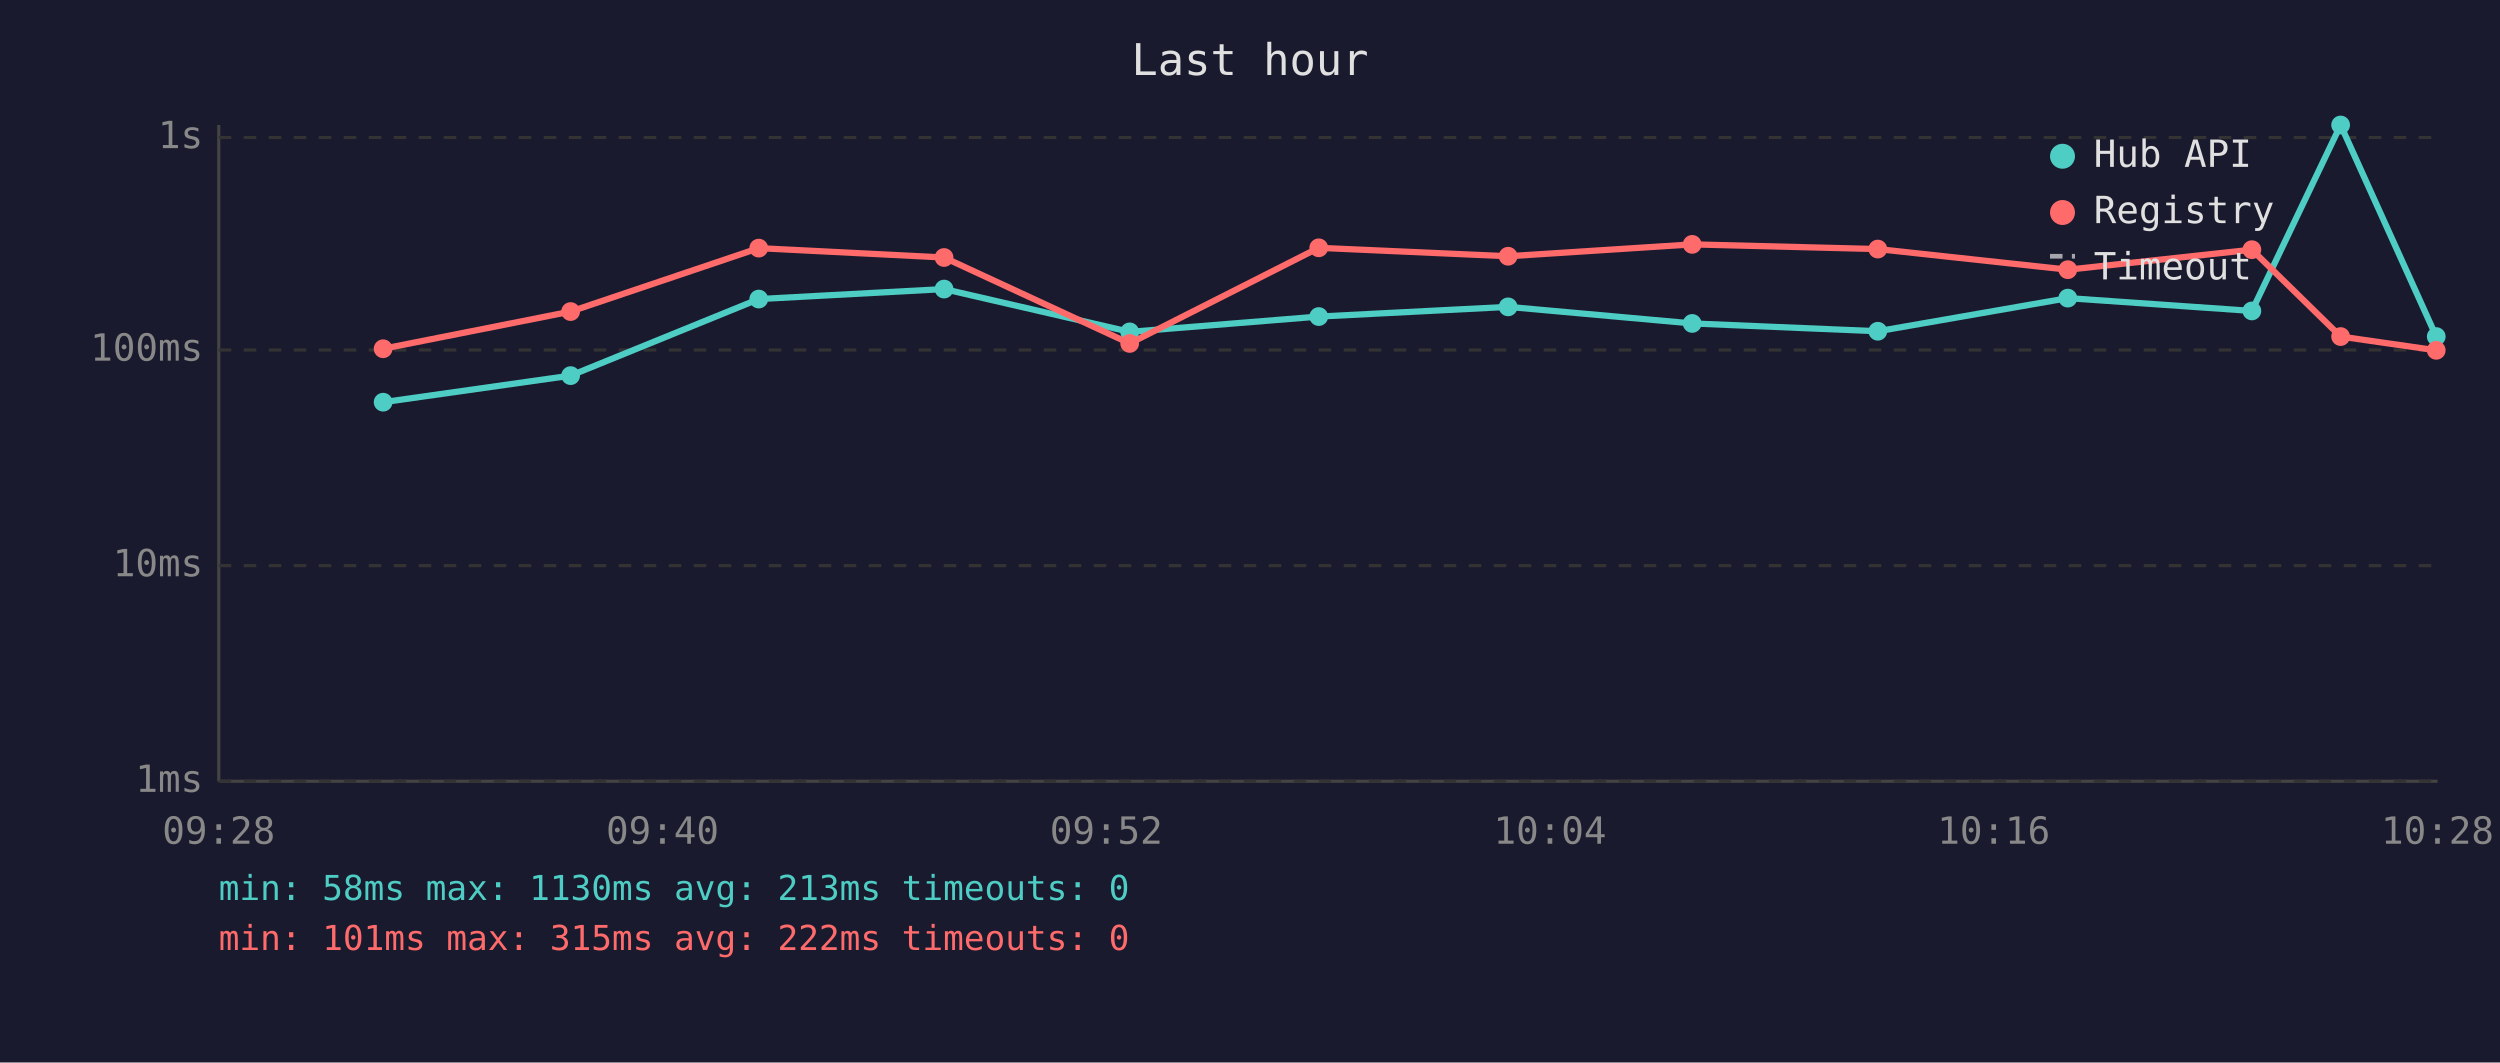
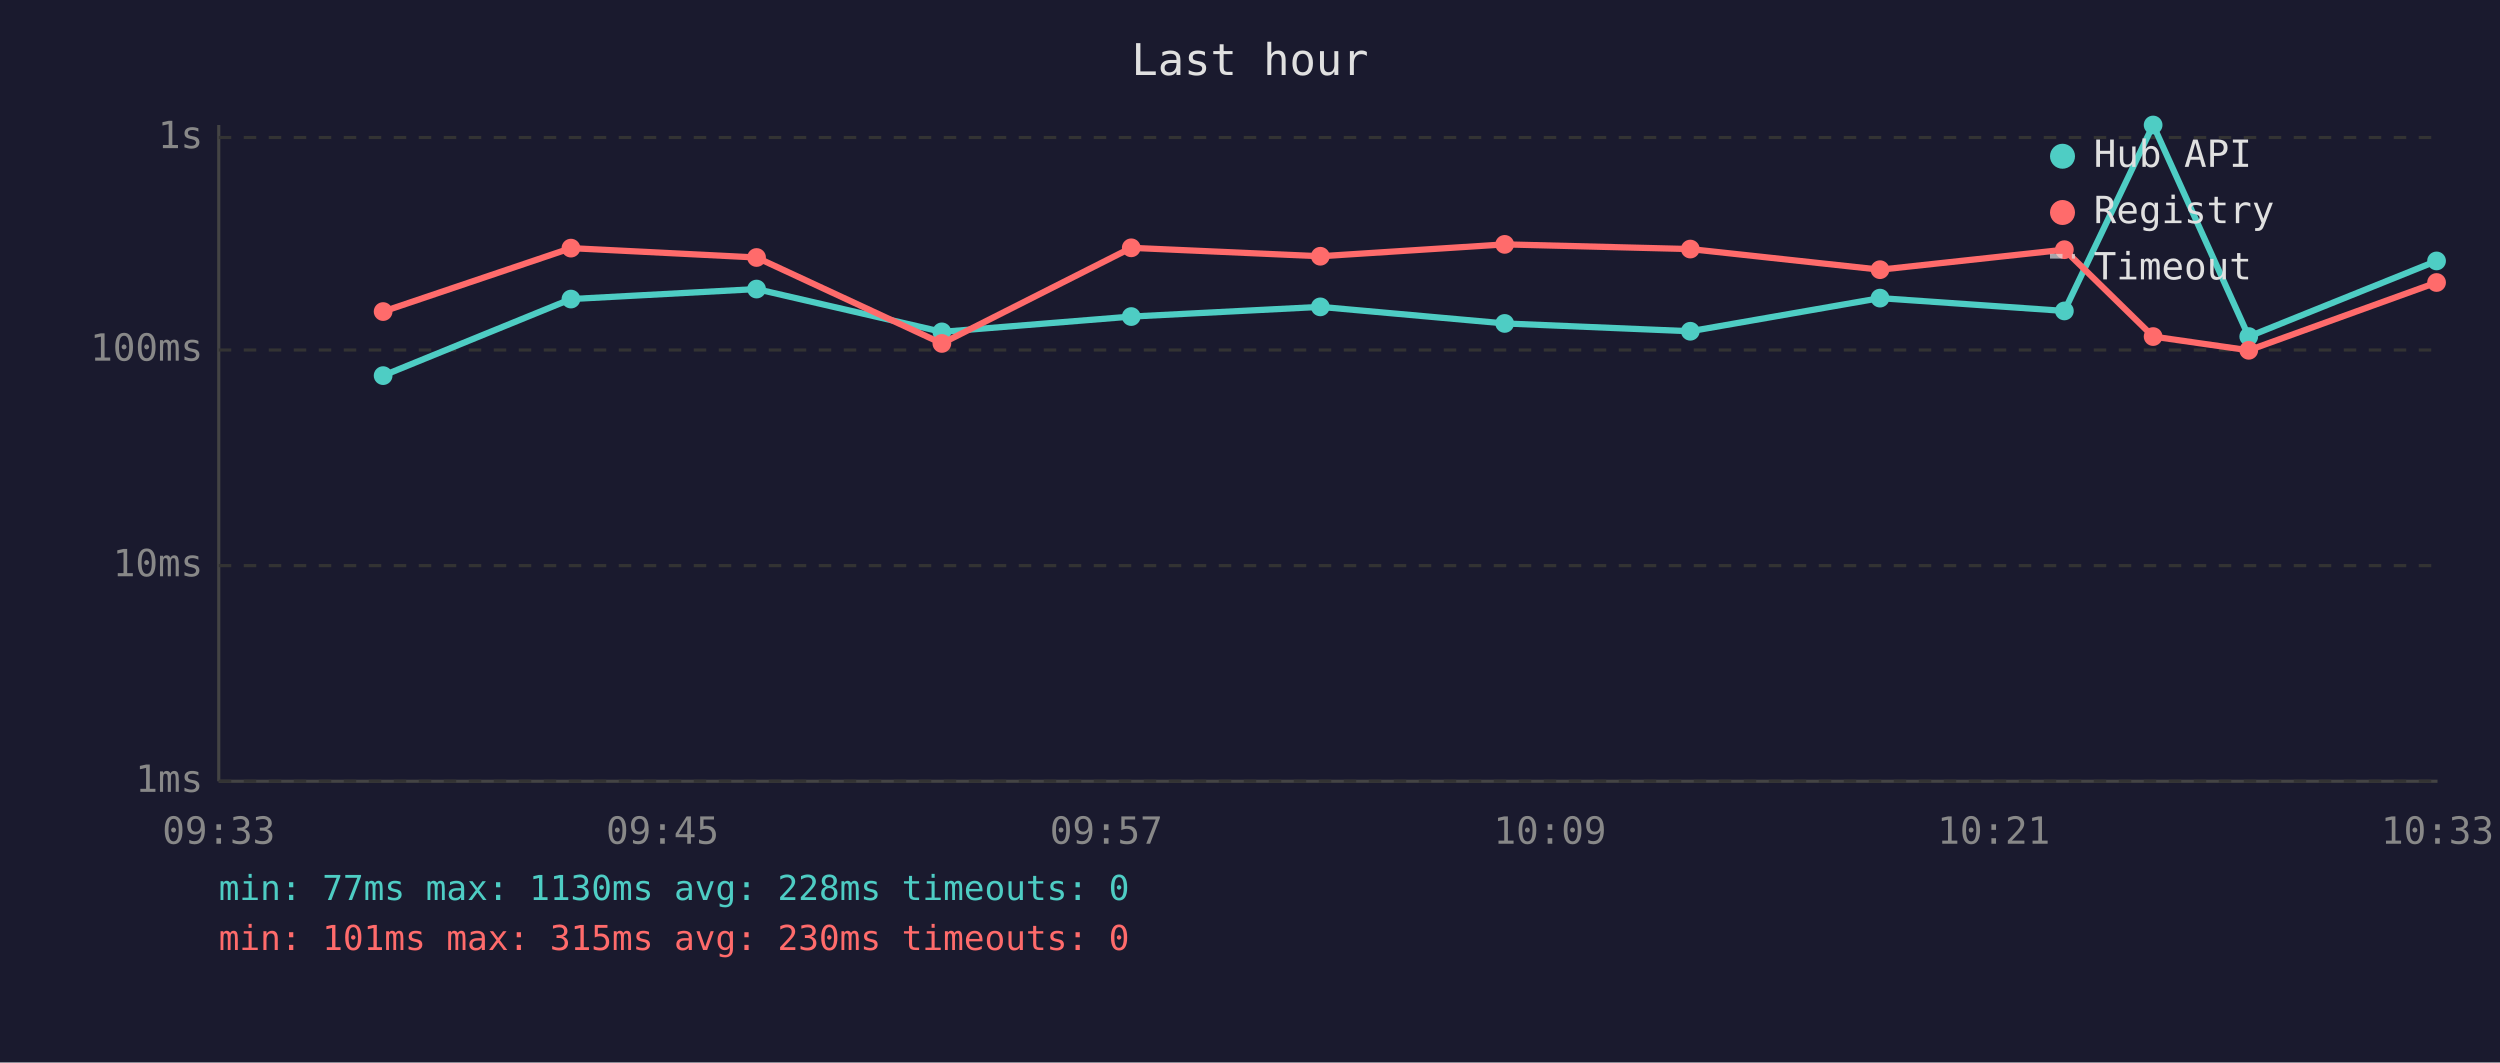
<svg xmlns="http://www.w3.org/2000/svg" viewBox="0 0 800 340" font-family="monospace" font-size="12">
  <rect width="800" height="340" fill="#1a1a2e" />
  <text x="400" y="24" fill="#e0e0e0" font-size="14" text-anchor="middle">Last hour</text>
  <line x1="70" y1="40" x2="70" y2="250" stroke="#444" stroke-width="1" />
  <line x1="70" y1="250" x2="780" y2="250" stroke="#444" stroke-width="1" />
  <line x1="70" y1="250" x2="780" y2="250" stroke="#333" stroke-width="1" stroke-dasharray="4" />
  <text x="65" y="250" fill="#888" text-anchor="end" dominant-baseline="middle">1ms</text>
  <line x1="70" y1="181" x2="780" y2="181" stroke="#333" stroke-width="1" stroke-dasharray="4" />
  <text x="65" y="181" fill="#888" text-anchor="end" dominant-baseline="middle">10ms</text>
  <line x1="70" y1="112" x2="780" y2="112" stroke="#333" stroke-width="1" stroke-dasharray="4" />
  <text x="65" y="112" fill="#888" text-anchor="end" dominant-baseline="middle">100ms</text>
  <line x1="70" y1="44" x2="780" y2="44" stroke="#333" stroke-width="1" stroke-dasharray="4" />
  <text x="65" y="44" fill="#888" text-anchor="end" dominant-baseline="middle">1s</text>
-   <text x="70" y="270" fill="#888" text-anchor="middle">09:28</text>
-   <text x="212" y="270" fill="#888" text-anchor="middle">09:40</text>
-   <text x="354" y="270" fill="#888" text-anchor="middle">09:52</text>
-   <text x="496" y="270" fill="#888" text-anchor="middle">10:04</text>
-   <text x="638" y="270" fill="#888" text-anchor="middle">10:16</text>
-   <text x="780" y="270" fill="#888" text-anchor="middle">10:28</text>
-   <polyline points="122.6,128.7 182.6,120.2 242.8,95.7 302.1,92.5 361.5,106.2 422.0,101.3 482.6,98.2 541.5,103.5 600.9,106.0 661.7,95.4 720.6,99.5 749.0,40.0 779.6,107.7" fill="none" stroke="#4ecdc4" stroke-width="2" opacity="1" />
-   <circle cx="122.6" cy="128.7" r="3" fill="#4ecdc4" />
-   <circle cx="182.6" cy="120.2" r="3" fill="#4ecdc4" />
-   <circle cx="242.8" cy="95.7" r="3" fill="#4ecdc4" />
-   <circle cx="302.1" cy="92.5" r="3" fill="#4ecdc4" />
-   <circle cx="361.5" cy="106.2" r="3" fill="#4ecdc4" />
-   <circle cx="422.0" cy="101.3" r="3" fill="#4ecdc4" />
-   <circle cx="482.6" cy="98.2" r="3" fill="#4ecdc4" />
-   <circle cx="541.5" cy="103.5" r="3" fill="#4ecdc4" />
-   <circle cx="600.9" cy="106.0" r="3" fill="#4ecdc4" />
-   <circle cx="661.7" cy="95.4" r="3" fill="#4ecdc4" />
-   <circle cx="720.6" cy="99.5" r="3" fill="#4ecdc4" />
-   <circle cx="749.0" cy="40.0" r="3" fill="#4ecdc4" />
-   <circle cx="779.6" cy="107.7" r="3" fill="#4ecdc4" />
-   <polyline points="122.6,111.6 182.6,99.7 242.8,79.4 302.1,82.4 361.5,109.9 422.0,79.3 482.6,82.0 541.5,78.2 600.9,79.7 661.7,86.3 720.6,79.9 749.0,107.7 779.6,112.1" fill="none" stroke="#ff6b6b" stroke-width="2" opacity="1" />
-   <circle cx="122.6" cy="111.6" r="3" fill="#ff6b6b" />
-   <circle cx="182.6" cy="99.7" r="3" fill="#ff6b6b" />
-   <circle cx="242.8" cy="79.4" r="3" fill="#ff6b6b" />
-   <circle cx="302.1" cy="82.4" r="3" fill="#ff6b6b" />
-   <circle cx="361.5" cy="109.9" r="3" fill="#ff6b6b" />
-   <circle cx="422.0" cy="79.3" r="3" fill="#ff6b6b" />
-   <circle cx="482.6" cy="82.0" r="3" fill="#ff6b6b" />
-   <circle cx="541.5" cy="78.2" r="3" fill="#ff6b6b" />
-   <circle cx="600.9" cy="79.7" r="3" fill="#ff6b6b" />
-   <circle cx="661.7" cy="86.3" r="3" fill="#ff6b6b" />
-   <circle cx="720.6" cy="79.9" r="3" fill="#ff6b6b" />
-   <circle cx="749.0" cy="107.7" r="3" fill="#ff6b6b" />
-   <circle cx="779.6" cy="112.1" r="3" fill="#ff6b6b" />
+   <text x="70" y="270" fill="#888" text-anchor="middle">09:33</text>
+   <text x="212" y="270" fill="#888" text-anchor="middle">09:45</text>
+   <text x="354" y="270" fill="#888" text-anchor="middle">09:57</text>
+   <text x="496" y="270" fill="#888" text-anchor="middle">10:09</text>
+   <text x="638" y="270" fill="#888" text-anchor="middle">10:21</text>
+   <text x="780" y="270" fill="#888" text-anchor="middle">10:33</text>
+   <polyline points="122.6,120.2 182.7,95.7 242.1,92.5 301.4,106.2 362.0,101.3 422.5,98.2 481.5,103.5 540.9,106.0 601.6,95.4 660.6,99.5 689.0,40.0 719.6,107.7 779.7,83.5" fill="none" stroke="#4ecdc4" stroke-width="2" opacity="1" />
+   <circle cx="122.6" cy="120.2" r="3" fill="#4ecdc4" />
+   <circle cx="182.7" cy="95.7" r="3" fill="#4ecdc4" />
+   <circle cx="242.1" cy="92.5" r="3" fill="#4ecdc4" />
+   <circle cx="301.4" cy="106.2" r="3" fill="#4ecdc4" />
+   <circle cx="362.0" cy="101.3" r="3" fill="#4ecdc4" />
+   <circle cx="422.5" cy="98.2" r="3" fill="#4ecdc4" />
+   <circle cx="481.5" cy="103.5" r="3" fill="#4ecdc4" />
+   <circle cx="540.9" cy="106.0" r="3" fill="#4ecdc4" />
+   <circle cx="601.6" cy="95.4" r="3" fill="#4ecdc4" />
+   <circle cx="660.6" cy="99.5" r="3" fill="#4ecdc4" />
+   <circle cx="689.0" cy="40.0" r="3" fill="#4ecdc4" />
+   <circle cx="719.6" cy="107.7" r="3" fill="#4ecdc4" />
+   <circle cx="779.7" cy="83.5" r="3" fill="#4ecdc4" />
+   <polyline points="122.6,99.7 182.7,79.4 242.1,82.4 301.4,109.9 362.0,79.3 422.5,82.0 481.5,78.2 540.9,79.7 601.6,86.3 660.6,79.9 689.0,107.7 719.6,112.1 779.7,90.4" fill="none" stroke="#ff6b6b" stroke-width="2" opacity="1" />
+   <circle cx="122.6" cy="99.7" r="3" fill="#ff6b6b" />
+   <circle cx="182.7" cy="79.4" r="3" fill="#ff6b6b" />
+   <circle cx="242.1" cy="82.4" r="3" fill="#ff6b6b" />
+   <circle cx="301.4" cy="109.9" r="3" fill="#ff6b6b" />
+   <circle cx="362.0" cy="79.3" r="3" fill="#ff6b6b" />
+   <circle cx="422.5" cy="82.0" r="3" fill="#ff6b6b" />
+   <circle cx="481.5" cy="78.2" r="3" fill="#ff6b6b" />
+   <circle cx="540.9" cy="79.7" r="3" fill="#ff6b6b" />
+   <circle cx="601.6" cy="86.3" r="3" fill="#ff6b6b" />
+   <circle cx="660.6" cy="79.9" r="3" fill="#ff6b6b" />
+   <circle cx="689.0" cy="107.7" r="3" fill="#ff6b6b" />
+   <circle cx="719.6" cy="112.1" r="3" fill="#ff6b6b" />
+   <circle cx="779.7" cy="90.4" r="3" fill="#ff6b6b" />
  <circle cx="660" cy="50" r="4" fill="#4ecdc4" />
  <text x="670" y="50" fill="#e0e0e0" dominant-baseline="middle">Hub API</text>
  <circle cx="660" cy="68" r="4" fill="#ff6b6b" />
  <text x="670" y="68" fill="#e0e0e0" dominant-baseline="middle">Registry</text>
  <line x1="656" y1="82" x2="664" y2="82" stroke="#e0e0e0" stroke-width="1.5" stroke-dasharray="4,3" opacity="0.7" />
  <text x="670" y="86" fill="#e0e0e0" dominant-baseline="middle">Timeout</text>
-   <text x="70" y="288" fill="#4ecdc4" font-size="11">min: 58ms  max: 1130ms  avg: 213ms  timeouts: 0</text>
-   <text x="70" y="304" fill="#ff6b6b" font-size="11">min: 101ms  max: 315ms  avg: 222ms  timeouts: 0</text>
+   <text x="70" y="288" fill="#4ecdc4" font-size="11">min: 77ms  max: 1130ms  avg: 228ms  timeouts: 0</text>
+   <text x="70" y="304" fill="#ff6b6b" font-size="11">min: 101ms  max: 315ms  avg: 230ms  timeouts: 0</text>
</svg>
